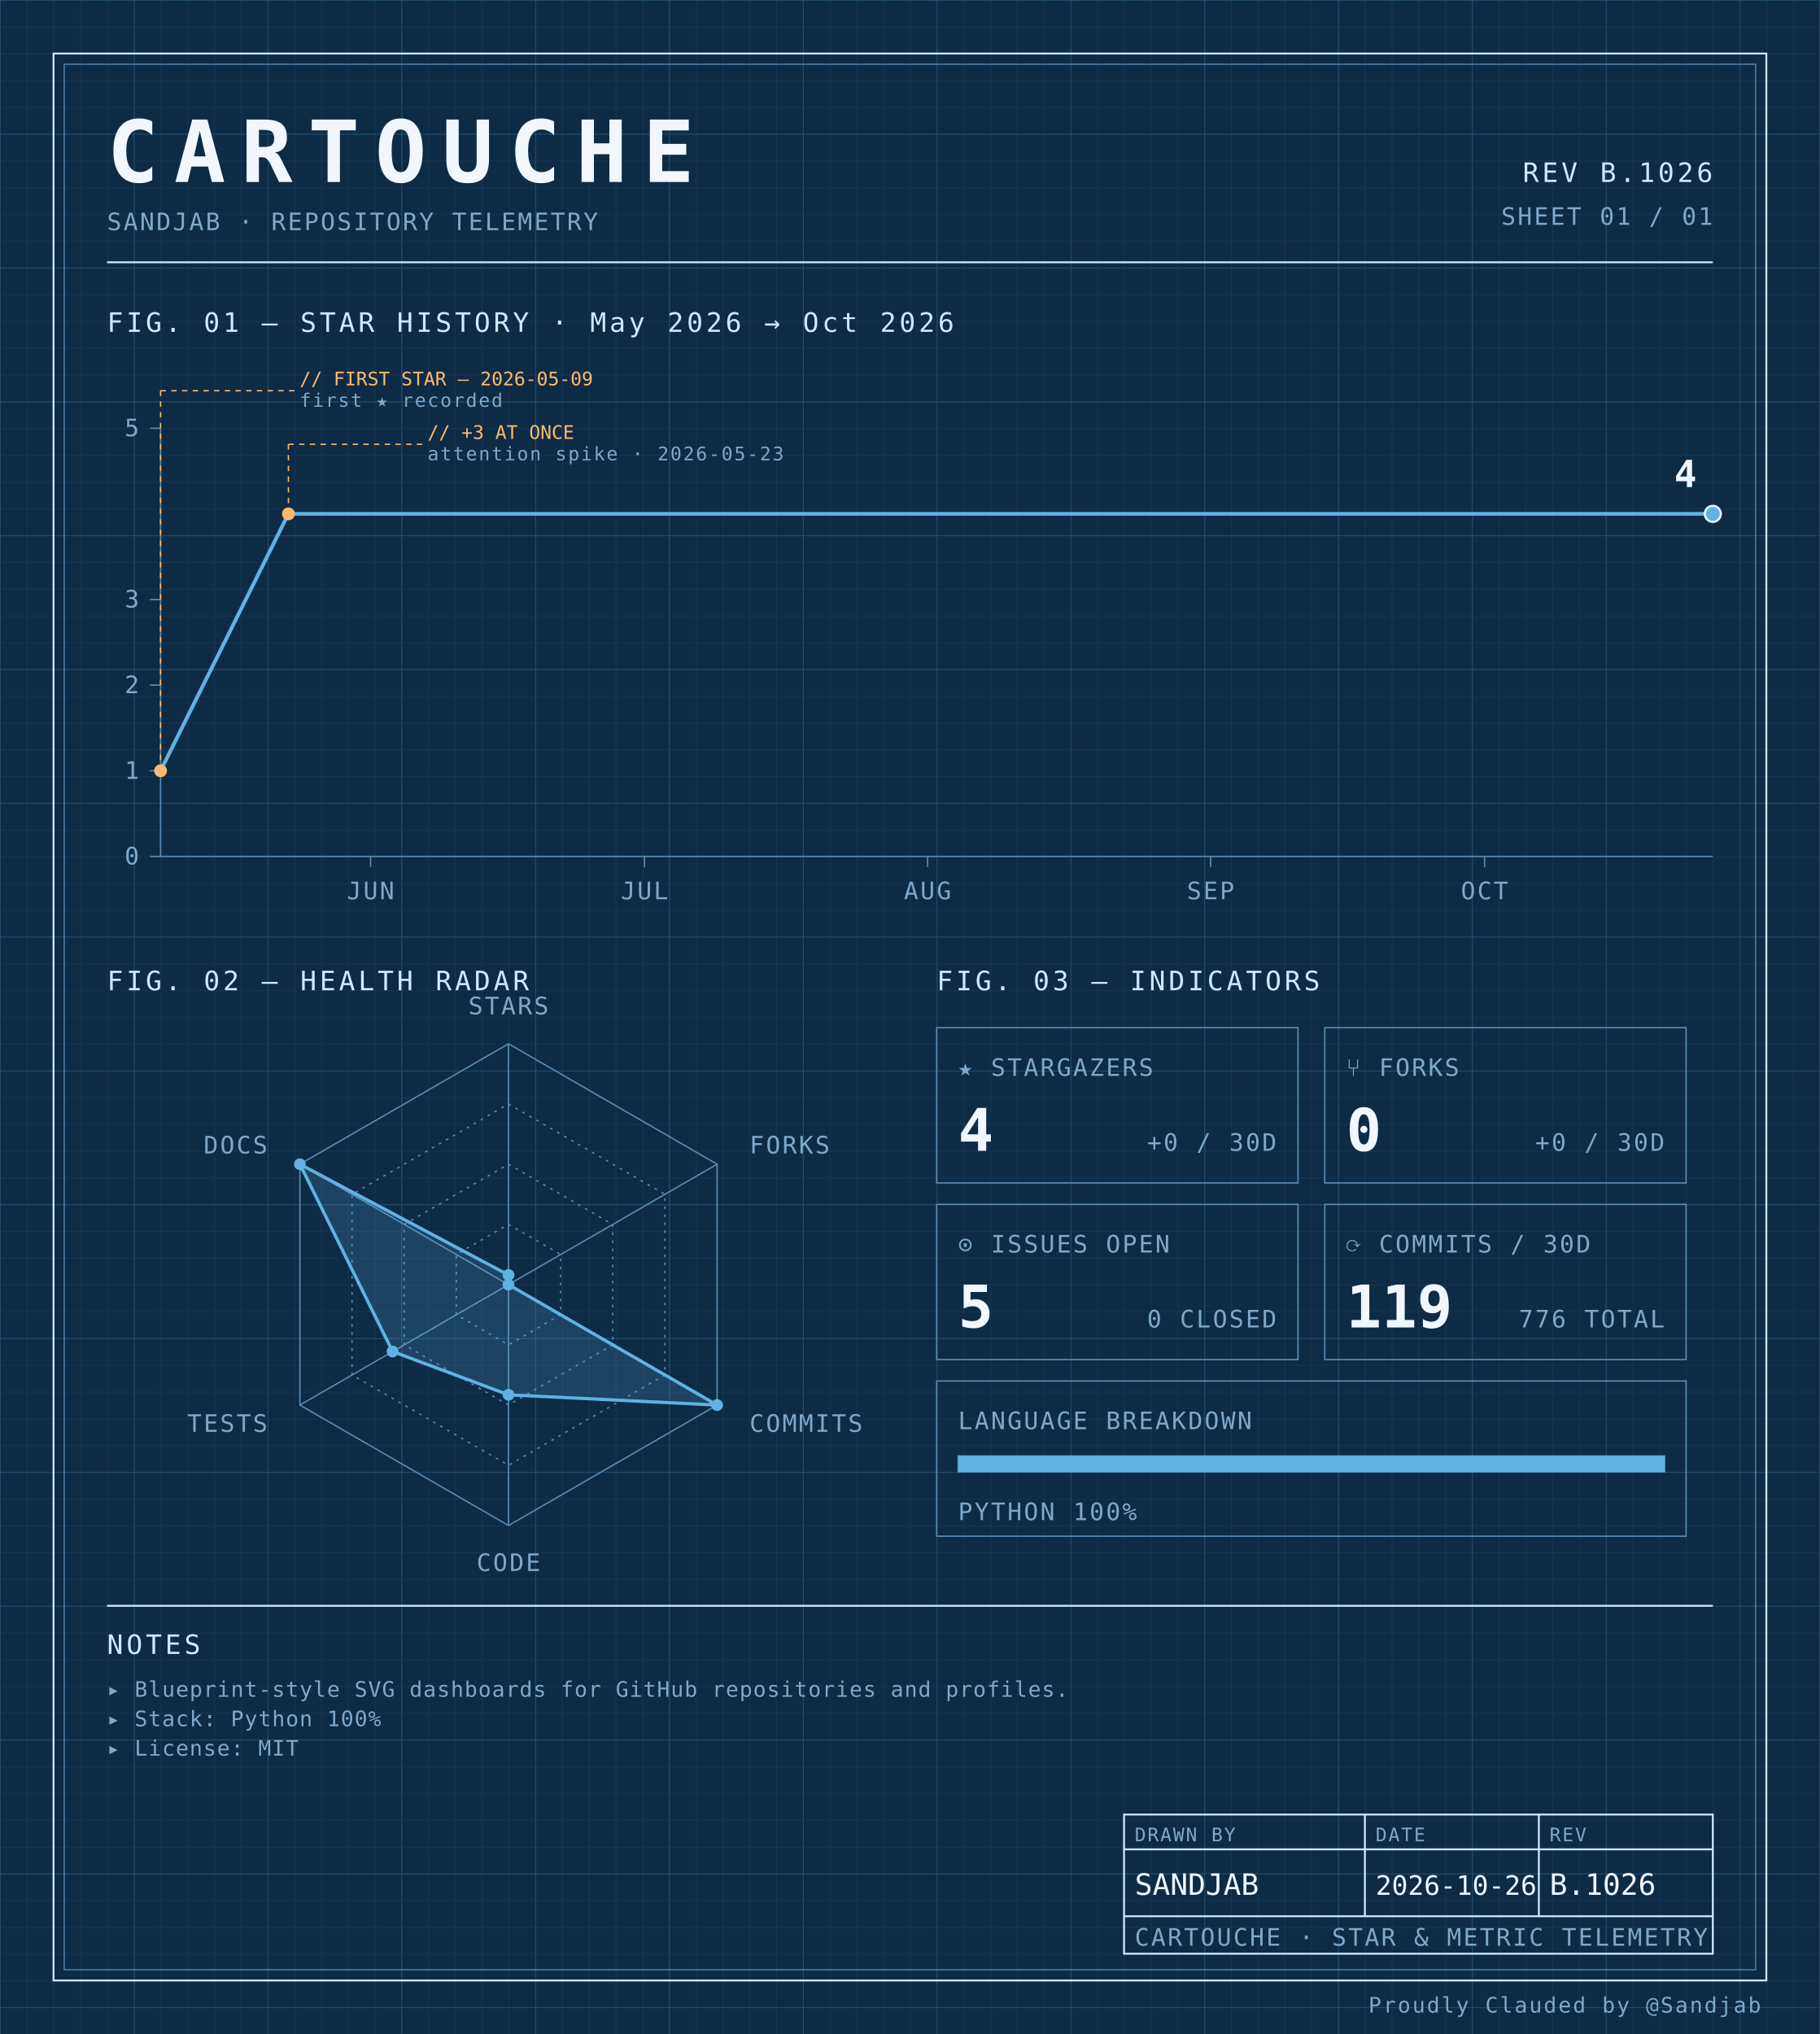
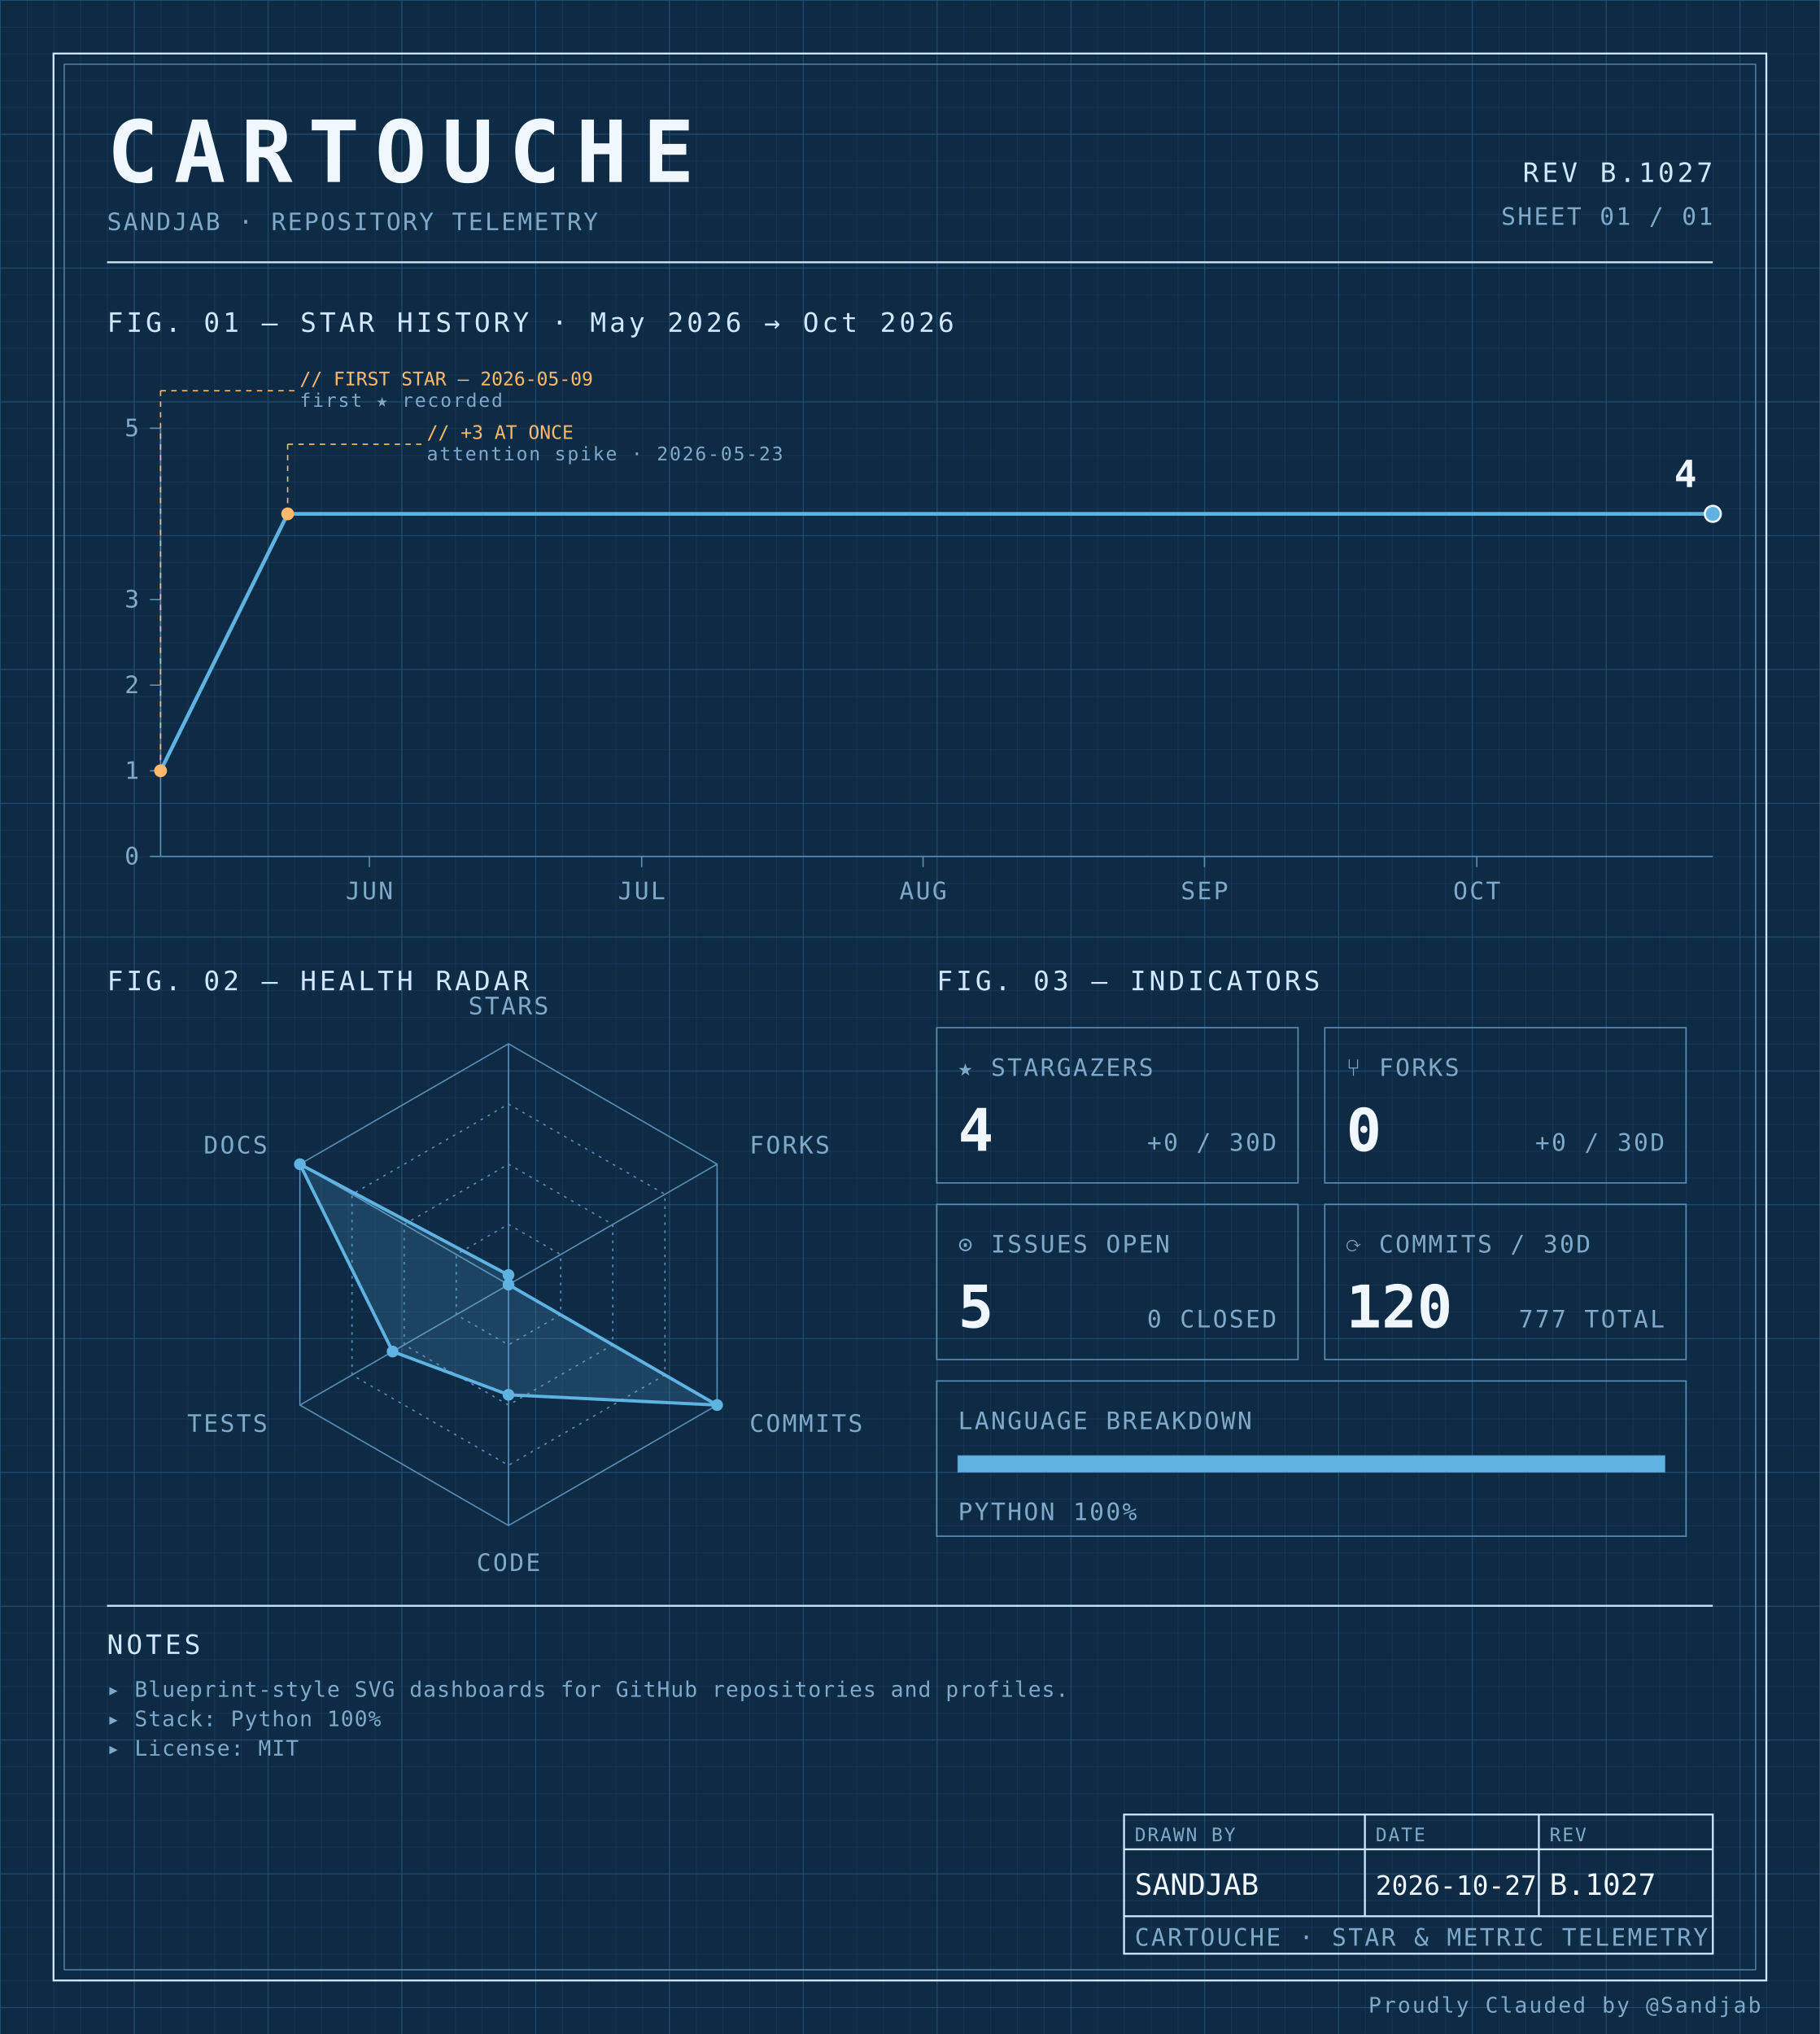
<svg xmlns="http://www.w3.org/2000/svg" width="100%" viewBox="0 0 680 760" role="img">
  <defs>
    <pattern id="grid-fine" width="10" height="10" patternUnits="userSpaceOnUse">
      <path d="M10 0H0V10" fill="none" stroke="#1a3a5c" stroke-width="0.4" />
    </pattern>
    <pattern id="grid-major" width="50" height="50" patternUnits="userSpaceOnUse">
      <path d="M50 0H0V50" fill="none" stroke="#245273" stroke-width="0.5" />
    </pattern>
  </defs>
  <rect x="0" y="0" width="680" height="760" fill="#0d2b45" />
  <rect x="0" y="0" width="680" height="760" fill="url(#grid-fine)" />
  <rect x="0" y="0" width="680" height="760" fill="url(#grid-major)" />
  <rect x="20" y="20" width="640" height="720" fill="none" stroke="#cfe8ff" stroke-width="0.7" />
  <rect x="24" y="24" width="632" height="712" fill="none" stroke="#5b8db5" stroke-width="0.4" />
  <text x="40" y="68" font-family="ui-monospace, 'SF Mono', 'JetBrains Mono', 'Cascadia Code', Consolas, monospace" font-size="32" font-weight="700" fill="#f0f7ff" text-anchor="start" letter-spacing="0.18em">CARTOUCHE</text>
  <text x="40" y="86" font-family="ui-monospace, 'SF Mono', 'JetBrains Mono', 'Cascadia Code', Consolas, monospace" font-size="9" font-weight="400" fill="#7fa8c9" text-anchor="start" letter-spacing="0.08em">SANDJAB · REPOSITORY TELEMETRY</text>
-   <text x="640" y="68" font-family="ui-monospace, 'SF Mono', 'JetBrains Mono', 'Cascadia Code', Consolas, monospace" font-size="10" font-weight="400" fill="#cfe8ff" text-anchor="end" letter-spacing="0.12em">REV B.1026</text>
+   <text x="640" y="68" font-family="ui-monospace, 'SF Mono', 'JetBrains Mono', 'Cascadia Code', Consolas, monospace" font-size="10" font-weight="400" fill="#cfe8ff" text-anchor="end" letter-spacing="0.12em">REV B.1027</text>
  <text x="640" y="84" font-family="ui-monospace, 'SF Mono', 'JetBrains Mono', 'Cascadia Code', Consolas, monospace" font-size="9" font-weight="400" fill="#7fa8c9" text-anchor="end" letter-spacing="0.08em">SHEET 01 / 01</text>
  <line x1="40" y1="98" x2="640" y2="98" stroke="#cfe8ff" stroke-width="0.7" />
  <text x="40" y="124" font-family="ui-monospace, 'SF Mono', 'JetBrains Mono', 'Cascadia Code', Consolas, monospace" font-size="10" font-weight="400" fill="#cfe8ff" text-anchor="start" letter-spacing="0.12em">FIG. 01 — STAR HISTORY · May 2026 → Oct 2026</text>
  <line x1="60" y1="160" x2="60" y2="320" stroke="#5b8db5" stroke-width="0.5" />
  <line x1="60" y1="320" x2="640" y2="320" stroke="#5b8db5" stroke-width="0.5" />
  <line x1="56" y1="320.0" x2="60" y2="320.0" stroke="#5b8db5" stroke-width="0.5" />
  <text x="52" y="323.0" font-family="ui-monospace, 'SF Mono', 'JetBrains Mono', 'Cascadia Code', Consolas, monospace" font-size="9" font-weight="400" fill="#7fa8c9" text-anchor="end" letter-spacing="0.08em">0</text>
  <line x1="56" y1="288.0" x2="60" y2="288.0" stroke="#5b8db5" stroke-width="0.5" />
  <text x="52" y="291.0" font-family="ui-monospace, 'SF Mono', 'JetBrains Mono', 'Cascadia Code', Consolas, monospace" font-size="9" font-weight="400" fill="#7fa8c9" text-anchor="end" letter-spacing="0.08em">1</text>
  <line x1="56" y1="256.0" x2="60" y2="256.0" stroke="#5b8db5" stroke-width="0.5" />
  <text x="52" y="259.0" font-family="ui-monospace, 'SF Mono', 'JetBrains Mono', 'Cascadia Code', Consolas, monospace" font-size="9" font-weight="400" fill="#7fa8c9" text-anchor="end" letter-spacing="0.08em">2</text>
  <line x1="56" y1="224.0" x2="60" y2="224.0" stroke="#5b8db5" stroke-width="0.5" />
  <text x="52" y="227.0" font-family="ui-monospace, 'SF Mono', 'JetBrains Mono', 'Cascadia Code', Consolas, monospace" font-size="9" font-weight="400" fill="#7fa8c9" text-anchor="end" letter-spacing="0.08em">3</text>
  <line x1="56" y1="160.0" x2="60" y2="160.0" stroke="#5b8db5" stroke-width="0.5" />
  <text x="52" y="163.0" font-family="ui-monospace, 'SF Mono', 'JetBrains Mono', 'Cascadia Code', Consolas, monospace" font-size="9" font-weight="400" fill="#7fa8c9" text-anchor="end" letter-spacing="0.08em">5</text>
-   <line x1="138.471" y1="320" x2="138.471" y2="324" stroke="#5b8db5" stroke-width="0.5" />
-   <text x="138.471" y="336" font-family="ui-monospace, 'SF Mono', 'JetBrains Mono', 'Cascadia Code', Consolas, monospace" font-size="9" font-weight="400" fill="#7fa8c9" text-anchor="middle" letter-spacing="0.08em">JUN</text>
-   <line x1="240.824" y1="320" x2="240.824" y2="324" stroke="#5b8db5" stroke-width="0.5" />
-   <text x="240.824" y="336" font-family="ui-monospace, 'SF Mono', 'JetBrains Mono', 'Cascadia Code', Consolas, monospace" font-size="9" font-weight="400" fill="#7fa8c9" text-anchor="middle" letter-spacing="0.08em">JUL</text>
-   <line x1="346.588" y1="320" x2="346.588" y2="324" stroke="#5b8db5" stroke-width="0.5" />
-   <text x="346.588" y="336" font-family="ui-monospace, 'SF Mono', 'JetBrains Mono', 'Cascadia Code', Consolas, monospace" font-size="9" font-weight="400" fill="#7fa8c9" text-anchor="middle" letter-spacing="0.08em">AUG</text>
-   <line x1="452.353" y1="320" x2="452.353" y2="324" stroke="#5b8db5" stroke-width="0.5" />
-   <text x="452.353" y="336" font-family="ui-monospace, 'SF Mono', 'JetBrains Mono', 'Cascadia Code', Consolas, monospace" font-size="9" font-weight="400" fill="#7fa8c9" text-anchor="middle" letter-spacing="0.08em">SEP</text>
-   <line x1="554.706" y1="320" x2="554.706" y2="324" stroke="#5b8db5" stroke-width="0.5" />
-   <text x="554.706" y="336" font-family="ui-monospace, 'SF Mono', 'JetBrains Mono', 'Cascadia Code', Consolas, monospace" font-size="9" font-weight="400" fill="#7fa8c9" text-anchor="middle" letter-spacing="0.08em">OCT</text>
-   <path d="M 60.00,288.00 L 107.76,192.00 155.53,192.00 203.29,192.00 251.06,192.00 298.82,192.00 346.59,192.00 394.35,192.00 442.12,192.00 489.88,192.00 537.65,192.00 585.41,192.00 633.18,192.00 640.00,192.00" fill="none" stroke="#5fb3e2" stroke-width="1.4" stroke-linejoin="round" stroke-linecap="round" />
+   <line x1="138.012" y1="320" x2="138.012" y2="324" stroke="#5b8db5" stroke-width="0.5" />
+   <text x="138.012" y="336" font-family="ui-monospace, 'SF Mono', 'JetBrains Mono', 'Cascadia Code', Consolas, monospace" font-size="9" font-weight="400" fill="#7fa8c9" text-anchor="middle" letter-spacing="0.08em">JUN</text>
+   <line x1="239.766" y1="320" x2="239.766" y2="324" stroke="#5b8db5" stroke-width="0.5" />
+   <text x="239.766" y="336" font-family="ui-monospace, 'SF Mono', 'JetBrains Mono', 'Cascadia Code', Consolas, monospace" font-size="9" font-weight="400" fill="#7fa8c9" text-anchor="middle" letter-spacing="0.08em">JUL</text>
+   <line x1="344.912" y1="320" x2="344.912" y2="324" stroke="#5b8db5" stroke-width="0.5" />
+   <text x="344.912" y="336" font-family="ui-monospace, 'SF Mono', 'JetBrains Mono', 'Cascadia Code', Consolas, monospace" font-size="9" font-weight="400" fill="#7fa8c9" text-anchor="middle" letter-spacing="0.08em">AUG</text>
+   <line x1="450.058" y1="320" x2="450.058" y2="324" stroke="#5b8db5" stroke-width="0.5" />
+   <text x="450.058" y="336" font-family="ui-monospace, 'SF Mono', 'JetBrains Mono', 'Cascadia Code', Consolas, monospace" font-size="9" font-weight="400" fill="#7fa8c9" text-anchor="middle" letter-spacing="0.08em">SEP</text>
+   <line x1="551.813" y1="320" x2="551.813" y2="324" stroke="#5b8db5" stroke-width="0.5" />
+   <text x="551.813" y="336" font-family="ui-monospace, 'SF Mono', 'JetBrains Mono', 'Cascadia Code', Consolas, monospace" font-size="9" font-weight="400" fill="#7fa8c9" text-anchor="middle" letter-spacing="0.08em">OCT</text>
+   <path d="M 60.00,288.00 L 107.49,192.00 154.97,192.00 202.46,192.00 249.94,192.00 297.43,192.00 344.91,192.00 392.40,192.00 439.88,192.00 487.37,192.00 534.85,192.00 582.34,192.00 629.82,192.00 640.00,192.00" fill="none" stroke="#5fb3e2" stroke-width="1.4" stroke-linejoin="round" stroke-linecap="round" />
  <circle cx="60.0" cy="288.0" r="2.4" fill="#ffb96b" />
  <line x1="60.0" y1="288.0" x2="60.0" y2="146" stroke="#ffb96b" stroke-width="0.5" stroke-dasharray="2,2" fill="none" />
  <line x1="60.0" y1="146" x2="110.0" y2="146" stroke="#ffb96b" stroke-width="0.5" stroke-dasharray="2,2" fill="none" />
  <text x="112.0" y="144" font-family="ui-monospace, 'SF Mono', 'JetBrains Mono', 'Cascadia Code', Consolas, monospace" font-size="7" font-weight="400" fill="#ffb96b" text-anchor="start" letter-spacing="normal">// FIRST STAR — 2026-05-09</text>
  <text x="112.0" y="152" font-family="ui-monospace, 'SF Mono', 'JetBrains Mono', 'Cascadia Code', Consolas, monospace" font-size="7" font-weight="400" fill="#7fa8c9" text-anchor="start" letter-spacing="0.08em">first ★ recorded</text>
-   <circle cx="107.765" cy="192.0" r="2.4" fill="#ffb96b" />
-   <line x1="107.765" y1="192.0" x2="107.765" y2="166" stroke="#ffb96b" stroke-width="0.5" stroke-dasharray="2,2" fill="none" />
-   <line x1="107.765" y1="166" x2="157.765" y2="166" stroke="#ffb96b" stroke-width="0.5" stroke-dasharray="2,2" fill="none" />
-   <text x="159.765" y="164" font-family="ui-monospace, 'SF Mono', 'JetBrains Mono', 'Cascadia Code', Consolas, monospace" font-size="7" font-weight="400" fill="#ffb96b" text-anchor="start" letter-spacing="normal">// +3 AT ONCE</text>
-   <text x="159.765" y="172" font-family="ui-monospace, 'SF Mono', 'JetBrains Mono', 'Cascadia Code', Consolas, monospace" font-size="7" font-weight="400" fill="#7fa8c9" text-anchor="start" letter-spacing="0.08em">attention spike · 2026-05-23</text>
+   <circle cx="107.485" cy="192.0" r="2.4" fill="#ffb96b" />
+   <line x1="107.485" y1="192.0" x2="107.485" y2="166" stroke="#ffb96b" stroke-width="0.5" stroke-dasharray="2,2" fill="none" />
+   <line x1="107.485" y1="166" x2="157.485" y2="166" stroke="#ffb96b" stroke-width="0.5" stroke-dasharray="2,2" fill="none" />
+   <text x="159.485" y="164" font-family="ui-monospace, 'SF Mono', 'JetBrains Mono', 'Cascadia Code', Consolas, monospace" font-size="7" font-weight="400" fill="#ffb96b" text-anchor="start" letter-spacing="normal">// +3 AT ONCE</text>
+   <text x="159.485" y="172" font-family="ui-monospace, 'SF Mono', 'JetBrains Mono', 'Cascadia Code', Consolas, monospace" font-size="7" font-weight="400" fill="#7fa8c9" text-anchor="start" letter-spacing="0.08em">attention spike · 2026-05-23</text>
  <circle cx="640.0" cy="192.0" r="3" fill="#5fb3e2" stroke="#f0f7ff" stroke-width="0.8" />
  <text x="634.0" y="182.0" font-family="ui-monospace, 'SF Mono', 'JetBrains Mono', 'Cascadia Code', Consolas, monospace" font-size="14" font-weight="700" fill="#f0f7ff" text-anchor="end" letter-spacing="normal">4</text>
  <text x="40" y="370" font-family="ui-monospace, 'SF Mono', 'JetBrains Mono', 'Cascadia Code', Consolas, monospace" font-size="10" font-weight="400" fill="#cfe8ff" text-anchor="start" letter-spacing="0.12em">FIG. 02 — HEALTH RADAR</text>
  <g transform="translate(190 480)">
    <polygon points="0.00,-90.00 77.94,-45.00 77.94,45.00 0.00,90.00 -77.94,45.00 -77.94,-45.00" fill="none" stroke="#5b8db5" stroke-width="0.5" />
    <polygon points="0.00,-67.50 58.46,-33.75 58.46,33.75 0.00,67.50 -58.46,33.75 -58.46,-33.75" fill="none" stroke="#5b8db5" stroke-width="0.5" stroke-dasharray="1,2" />
    <polygon points="0.00,-45.00 38.97,-22.50 38.97,22.50 0.00,45.00 -38.97,22.50 -38.97,-22.50" fill="none" stroke="#5b8db5" stroke-width="0.5" stroke-dasharray="1,2" />
    <polygon points="0.00,-22.50 19.49,-11.25 19.49,11.25 0.00,22.50 -19.49,11.25 -19.49,-11.25" fill="none" stroke="#5b8db5" stroke-width="0.5" stroke-dasharray="1,2" />
    <line x1="0" y1="0" x2="0.00" y2="-90.00" stroke="#5b8db5" stroke-width="0.5" />
    <line x1="0" y1="0" x2="77.94" y2="-45.00" stroke="#5b8db5" stroke-width="0.5" />
    <line x1="0" y1="0" x2="77.94" y2="45.00" stroke="#5b8db5" stroke-width="0.5" />
    <line x1="0" y1="0" x2="0.00" y2="90.00" stroke="#5b8db5" stroke-width="0.5" />
    <line x1="0" y1="0" x2="-77.94" y2="45.00" stroke="#5b8db5" stroke-width="0.5" />
    <line x1="0" y1="0" x2="-77.94" y2="-45.00" stroke="#5b8db5" stroke-width="0.5" />
    <polygon points="0.00,-3.60 0.00,0.00 77.94,45.00 0.00,41.17 -43.30,25.00 -77.94,-45.00" fill="#5fb3e2" fill-opacity="0.18" stroke="#5fb3e2" stroke-width="1.2" />
    <circle cx="0.00" cy="-3.60" r="2.2" fill="#5fb3e2" />
    <circle cx="0.00" cy="0.00" r="2.2" fill="#5fb3e2" />
    <circle cx="77.94" cy="45.00" r="2.2" fill="#5fb3e2" />
    <circle cx="0.00" cy="41.17" r="2.2" fill="#5fb3e2" />
    <circle cx="-43.30" cy="25.00" r="2.2" fill="#5fb3e2" />
    <circle cx="-77.94" cy="-45.00" r="2.2" fill="#5fb3e2" />
    <text x="6.3681633555662356e-15" y="-101" font-family="ui-monospace, 'SF Mono', 'JetBrains Mono', 'Cascadia Code', Consolas, monospace" font-size="9" font-weight="400" fill="#7fa8c9" text-anchor="middle" letter-spacing="0.08em">STARS</text>
    <text x="90.067" y="-49" font-family="ui-monospace, 'SF Mono', 'JetBrains Mono', 'Cascadia Code', Consolas, monospace" font-size="9" font-weight="400" fill="#7fa8c9" text-anchor="start" letter-spacing="0.08em">FORKS</text>
    <text x="90.067" y="55" font-family="ui-monospace, 'SF Mono', 'JetBrains Mono', 'Cascadia Code', Consolas, monospace" font-size="9" font-weight="400" fill="#7fa8c9" text-anchor="start" letter-spacing="0.08em">COMMITS</text>
    <text x="6.3681633555662356e-15" y="107" font-family="ui-monospace, 'SF Mono', 'JetBrains Mono', 'Cascadia Code', Consolas, monospace" font-size="9" font-weight="400" fill="#7fa8c9" text-anchor="middle" letter-spacing="0.08em">CODE</text>
    <text x="-90.067" y="55" font-family="ui-monospace, 'SF Mono', 'JetBrains Mono', 'Cascadia Code', Consolas, monospace" font-size="9" font-weight="400" fill="#7fa8c9" text-anchor="end" letter-spacing="0.08em">TESTS</text>
    <text x="-90.067" y="-49" font-family="ui-monospace, 'SF Mono', 'JetBrains Mono', 'Cascadia Code', Consolas, monospace" font-size="9" font-weight="400" fill="#7fa8c9" text-anchor="end" letter-spacing="0.08em">DOCS</text>
  </g>
  <text x="350" y="370" font-family="ui-monospace, 'SF Mono', 'JetBrains Mono', 'Cascadia Code', Consolas, monospace" font-size="10" font-weight="400" fill="#cfe8ff" text-anchor="start" letter-spacing="0.12em">FIG. 03 — INDICATORS</text>
  <rect x="350" y="384" width="135" height="58" fill="none" stroke="#5b8db5" stroke-width="0.5" />
  <text x="358" y="402" font-family="ui-monospace, 'SF Mono', 'JetBrains Mono', 'Cascadia Code', Consolas, monospace" font-size="9" font-weight="400" fill="#7fa8c9" text-anchor="start" letter-spacing="0.08em">★ STARGAZERS</text>
  <text x="358" y="430" font-family="ui-monospace, 'SF Mono', 'JetBrains Mono', 'Cascadia Code', Consolas, monospace" font-size="22" font-weight="700" fill="#f0f7ff" text-anchor="start" letter-spacing="normal">4</text>
  <text x="477" y="430" font-family="ui-monospace, 'SF Mono', 'JetBrains Mono', 'Cascadia Code', Consolas, monospace" font-size="9" font-weight="400" fill="#7fa8c9" text-anchor="end" letter-spacing="0.08em">+0 / 30D</text>
  <rect x="495" y="384" width="135" height="58" fill="none" stroke="#5b8db5" stroke-width="0.5" />
  <text x="503" y="402" font-family="ui-monospace, 'SF Mono', 'JetBrains Mono', 'Cascadia Code', Consolas, monospace" font-size="9" font-weight="400" fill="#7fa8c9" text-anchor="start" letter-spacing="0.08em">⑂ FORKS</text>
  <text x="503" y="430" font-family="ui-monospace, 'SF Mono', 'JetBrains Mono', 'Cascadia Code', Consolas, monospace" font-size="22" font-weight="700" fill="#f0f7ff" text-anchor="start" letter-spacing="normal">0</text>
  <text x="622" y="430" font-family="ui-monospace, 'SF Mono', 'JetBrains Mono', 'Cascadia Code', Consolas, monospace" font-size="9" font-weight="400" fill="#7fa8c9" text-anchor="end" letter-spacing="0.08em">+0 / 30D</text>
  <rect x="350" y="450" width="135" height="58" fill="none" stroke="#5b8db5" stroke-width="0.5" />
  <text x="358" y="468" font-family="ui-monospace, 'SF Mono', 'JetBrains Mono', 'Cascadia Code', Consolas, monospace" font-size="9" font-weight="400" fill="#7fa8c9" text-anchor="start" letter-spacing="0.08em">⊙ ISSUES OPEN</text>
  <text x="358" y="496" font-family="ui-monospace, 'SF Mono', 'JetBrains Mono', 'Cascadia Code', Consolas, monospace" font-size="22" font-weight="700" fill="#f0f7ff" text-anchor="start" letter-spacing="normal">5</text>
  <text x="477" y="496" font-family="ui-monospace, 'SF Mono', 'JetBrains Mono', 'Cascadia Code', Consolas, monospace" font-size="9" font-weight="400" fill="#7fa8c9" text-anchor="end" letter-spacing="0.08em">0 CLOSED</text>
  <rect x="495" y="450" width="135" height="58" fill="none" stroke="#5b8db5" stroke-width="0.5" />
  <text x="503" y="468" font-family="ui-monospace, 'SF Mono', 'JetBrains Mono', 'Cascadia Code', Consolas, monospace" font-size="9" font-weight="400" fill="#7fa8c9" text-anchor="start" letter-spacing="0.08em">⟳ COMMITS / 30D</text>
-   <text x="503" y="496" font-family="ui-monospace, 'SF Mono', 'JetBrains Mono', 'Cascadia Code', Consolas, monospace" font-size="22" font-weight="700" fill="#f0f7ff" text-anchor="start" letter-spacing="normal">119</text>
-   <text x="622" y="496" font-family="ui-monospace, 'SF Mono', 'JetBrains Mono', 'Cascadia Code', Consolas, monospace" font-size="9" font-weight="400" fill="#7fa8c9" text-anchor="end" letter-spacing="0.08em">776 TOTAL</text>
+   <text x="503" y="496" font-family="ui-monospace, 'SF Mono', 'JetBrains Mono', 'Cascadia Code', Consolas, monospace" font-size="22" font-weight="700" fill="#f0f7ff" text-anchor="start" letter-spacing="normal">120</text>
+   <text x="622" y="496" font-family="ui-monospace, 'SF Mono', 'JetBrains Mono', 'Cascadia Code', Consolas, monospace" font-size="9" font-weight="400" fill="#7fa8c9" text-anchor="end" letter-spacing="0.08em">777 TOTAL</text>
  <rect x="350" y="516" width="280" height="58" fill="none" stroke="#5b8db5" stroke-width="0.5" />
  <text x="358" y="534" font-family="ui-monospace, 'SF Mono', 'JetBrains Mono', 'Cascadia Code', Consolas, monospace" font-size="9" font-weight="400" fill="#7fa8c9" text-anchor="start" letter-spacing="0.08em">LANGUAGE BREAKDOWN</text>
  <rect x="358" y="544" width="264" height="6" fill="none" stroke="#5b8db5" stroke-width="0.5" />
  <rect x="358" y="544" width="264.00" height="6" fill="#5fb3e2" />
  <text x="358" y="568" font-family="ui-monospace, 'SF Mono', 'JetBrains Mono', 'Cascadia Code', Consolas, monospace" font-size="9" font-weight="400" fill="#7fa8c9" text-anchor="start" letter-spacing="0.08em">PYTHON 100%</text>
  <line x1="40" y1="600" x2="640" y2="600" stroke="#cfe8ff" stroke-width="0.7" />
  <text x="40" y="618" font-family="ui-monospace, 'SF Mono', 'JetBrains Mono', 'Cascadia Code', Consolas, monospace" font-size="10" font-weight="400" fill="#cfe8ff" text-anchor="start" letter-spacing="0.12em">NOTES</text>
  <text x="40" y="634" font-family="ui-monospace, 'SF Mono', 'JetBrains Mono', 'Cascadia Code', Consolas, monospace" font-size="8" font-weight="400" fill="#7fa8c9" text-anchor="start" letter-spacing="0.04em">▸ Blueprint-style SVG dashboards for GitHub repositories and profiles.</text>
  <text x="40" y="645" font-family="ui-monospace, 'SF Mono', 'JetBrains Mono', 'Cascadia Code', Consolas, monospace" font-size="8" font-weight="400" fill="#7fa8c9" text-anchor="start" letter-spacing="0.04em">▸ Stack: Python 100%</text>
  <text x="40" y="656" font-family="ui-monospace, 'SF Mono', 'JetBrains Mono', 'Cascadia Code', Consolas, monospace" font-size="8" font-weight="400" fill="#7fa8c9" text-anchor="start" letter-spacing="0.04em">▸ License: MIT</text>
  <rect x="420" y="678" width="220" height="52" fill="none" stroke="#cfe8ff" stroke-width="0.7" />
  <line x1="420" y1="691" x2="640" y2="691" stroke="#cfe8ff" stroke-width="0.7" />
  <line x1="420" y1="716" x2="640" y2="716" stroke="#cfe8ff" stroke-width="0.7" />
  <line x1="510" y1="678" x2="510" y2="716" stroke="#cfe8ff" stroke-width="0.7" />
  <line x1="575" y1="678" x2="575" y2="716" stroke="#cfe8ff" stroke-width="0.7" />
  <text x="424" y="688" font-family="ui-monospace, 'SF Mono', 'JetBrains Mono', 'Cascadia Code', Consolas, monospace" font-size="7" font-weight="400" fill="#7fa8c9" text-anchor="start" letter-spacing="0.08em">DRAWN BY</text>
  <text x="514" y="688" font-family="ui-monospace, 'SF Mono', 'JetBrains Mono', 'Cascadia Code', Consolas, monospace" font-size="7" font-weight="400" fill="#7fa8c9" text-anchor="start" letter-spacing="0.08em">DATE</text>
  <text x="579" y="688" font-family="ui-monospace, 'SF Mono', 'JetBrains Mono', 'Cascadia Code', Consolas, monospace" font-size="7" font-weight="400" fill="#7fa8c9" text-anchor="start" letter-spacing="0.08em">REV</text>
  <text x="424" y="708" font-family="ui-monospace, 'SF Mono', 'JetBrains Mono', 'Cascadia Code', Consolas, monospace" font-size="11" font-weight="400" fill="#f0f7ff" text-anchor="start" letter-spacing="normal">SANDJAB</text>
-   <text x="514" y="708" font-family="ui-monospace, 'SF Mono', 'JetBrains Mono', 'Cascadia Code', Consolas, monospace" font-size="10" font-weight="400" fill="#f0f7ff" text-anchor="start" letter-spacing="normal">2026-10-26</text>
-   <text x="579" y="708" font-family="ui-monospace, 'SF Mono', 'JetBrains Mono', 'Cascadia Code', Consolas, monospace" font-size="11" font-weight="400" fill="#f0f7ff" text-anchor="start" letter-spacing="normal">B.1026</text>
+   <text x="514" y="708" font-family="ui-monospace, 'SF Mono', 'JetBrains Mono', 'Cascadia Code', Consolas, monospace" font-size="10" font-weight="400" fill="#f0f7ff" text-anchor="start" letter-spacing="normal">2026-10-27</text>
+   <text x="579" y="708" font-family="ui-monospace, 'SF Mono', 'JetBrains Mono', 'Cascadia Code', Consolas, monospace" font-size="11" font-weight="400" fill="#f0f7ff" text-anchor="start" letter-spacing="normal">B.1027</text>
  <text x="424" y="727" font-family="ui-monospace, 'SF Mono', 'JetBrains Mono', 'Cascadia Code', Consolas, monospace" font-size="9" font-weight="400" fill="#7fa8c9" text-anchor="start" letter-spacing="0.08em">CARTOUCHE · STAR &amp; METRIC TELEMETRY</text>
  <text x="658" y="752" font-family="ui-monospace, 'SF Mono', 'JetBrains Mono', 'Cascadia Code', Consolas, monospace" font-size="8" font-weight="400" fill="#7fa8c9" text-anchor="end" letter-spacing="0.08em">Proudly Clauded by @Sandjab</text>
</svg>
